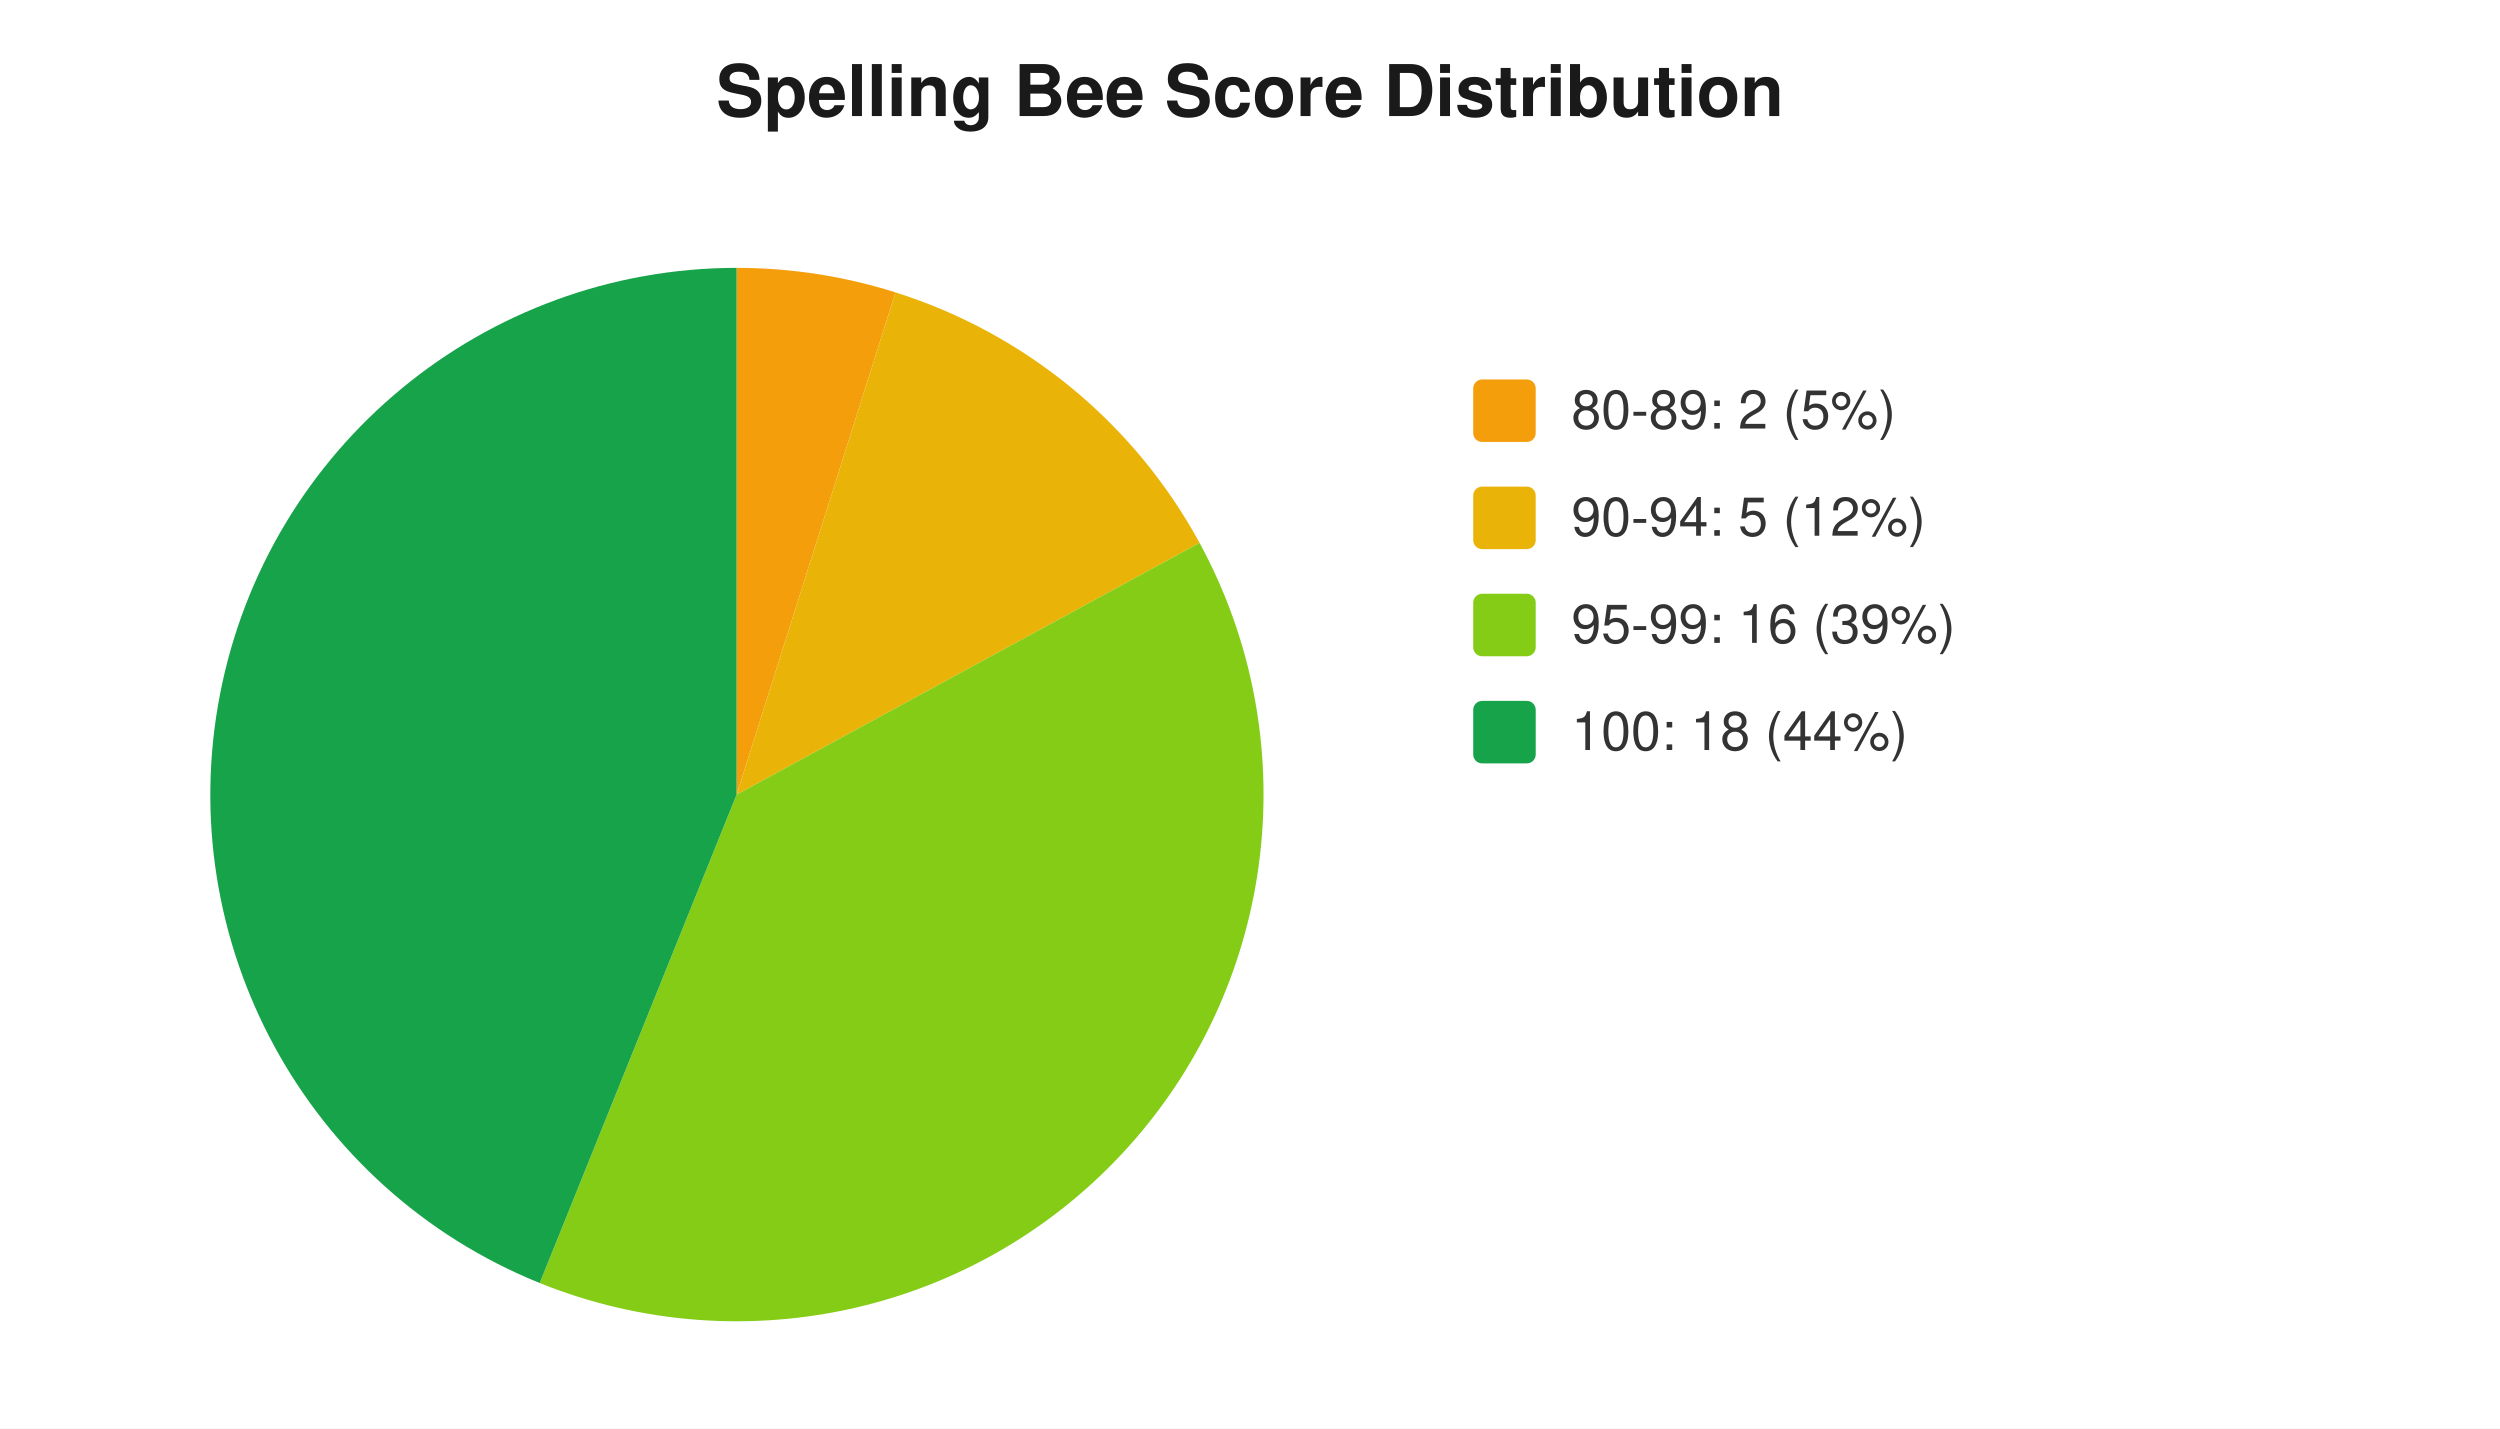
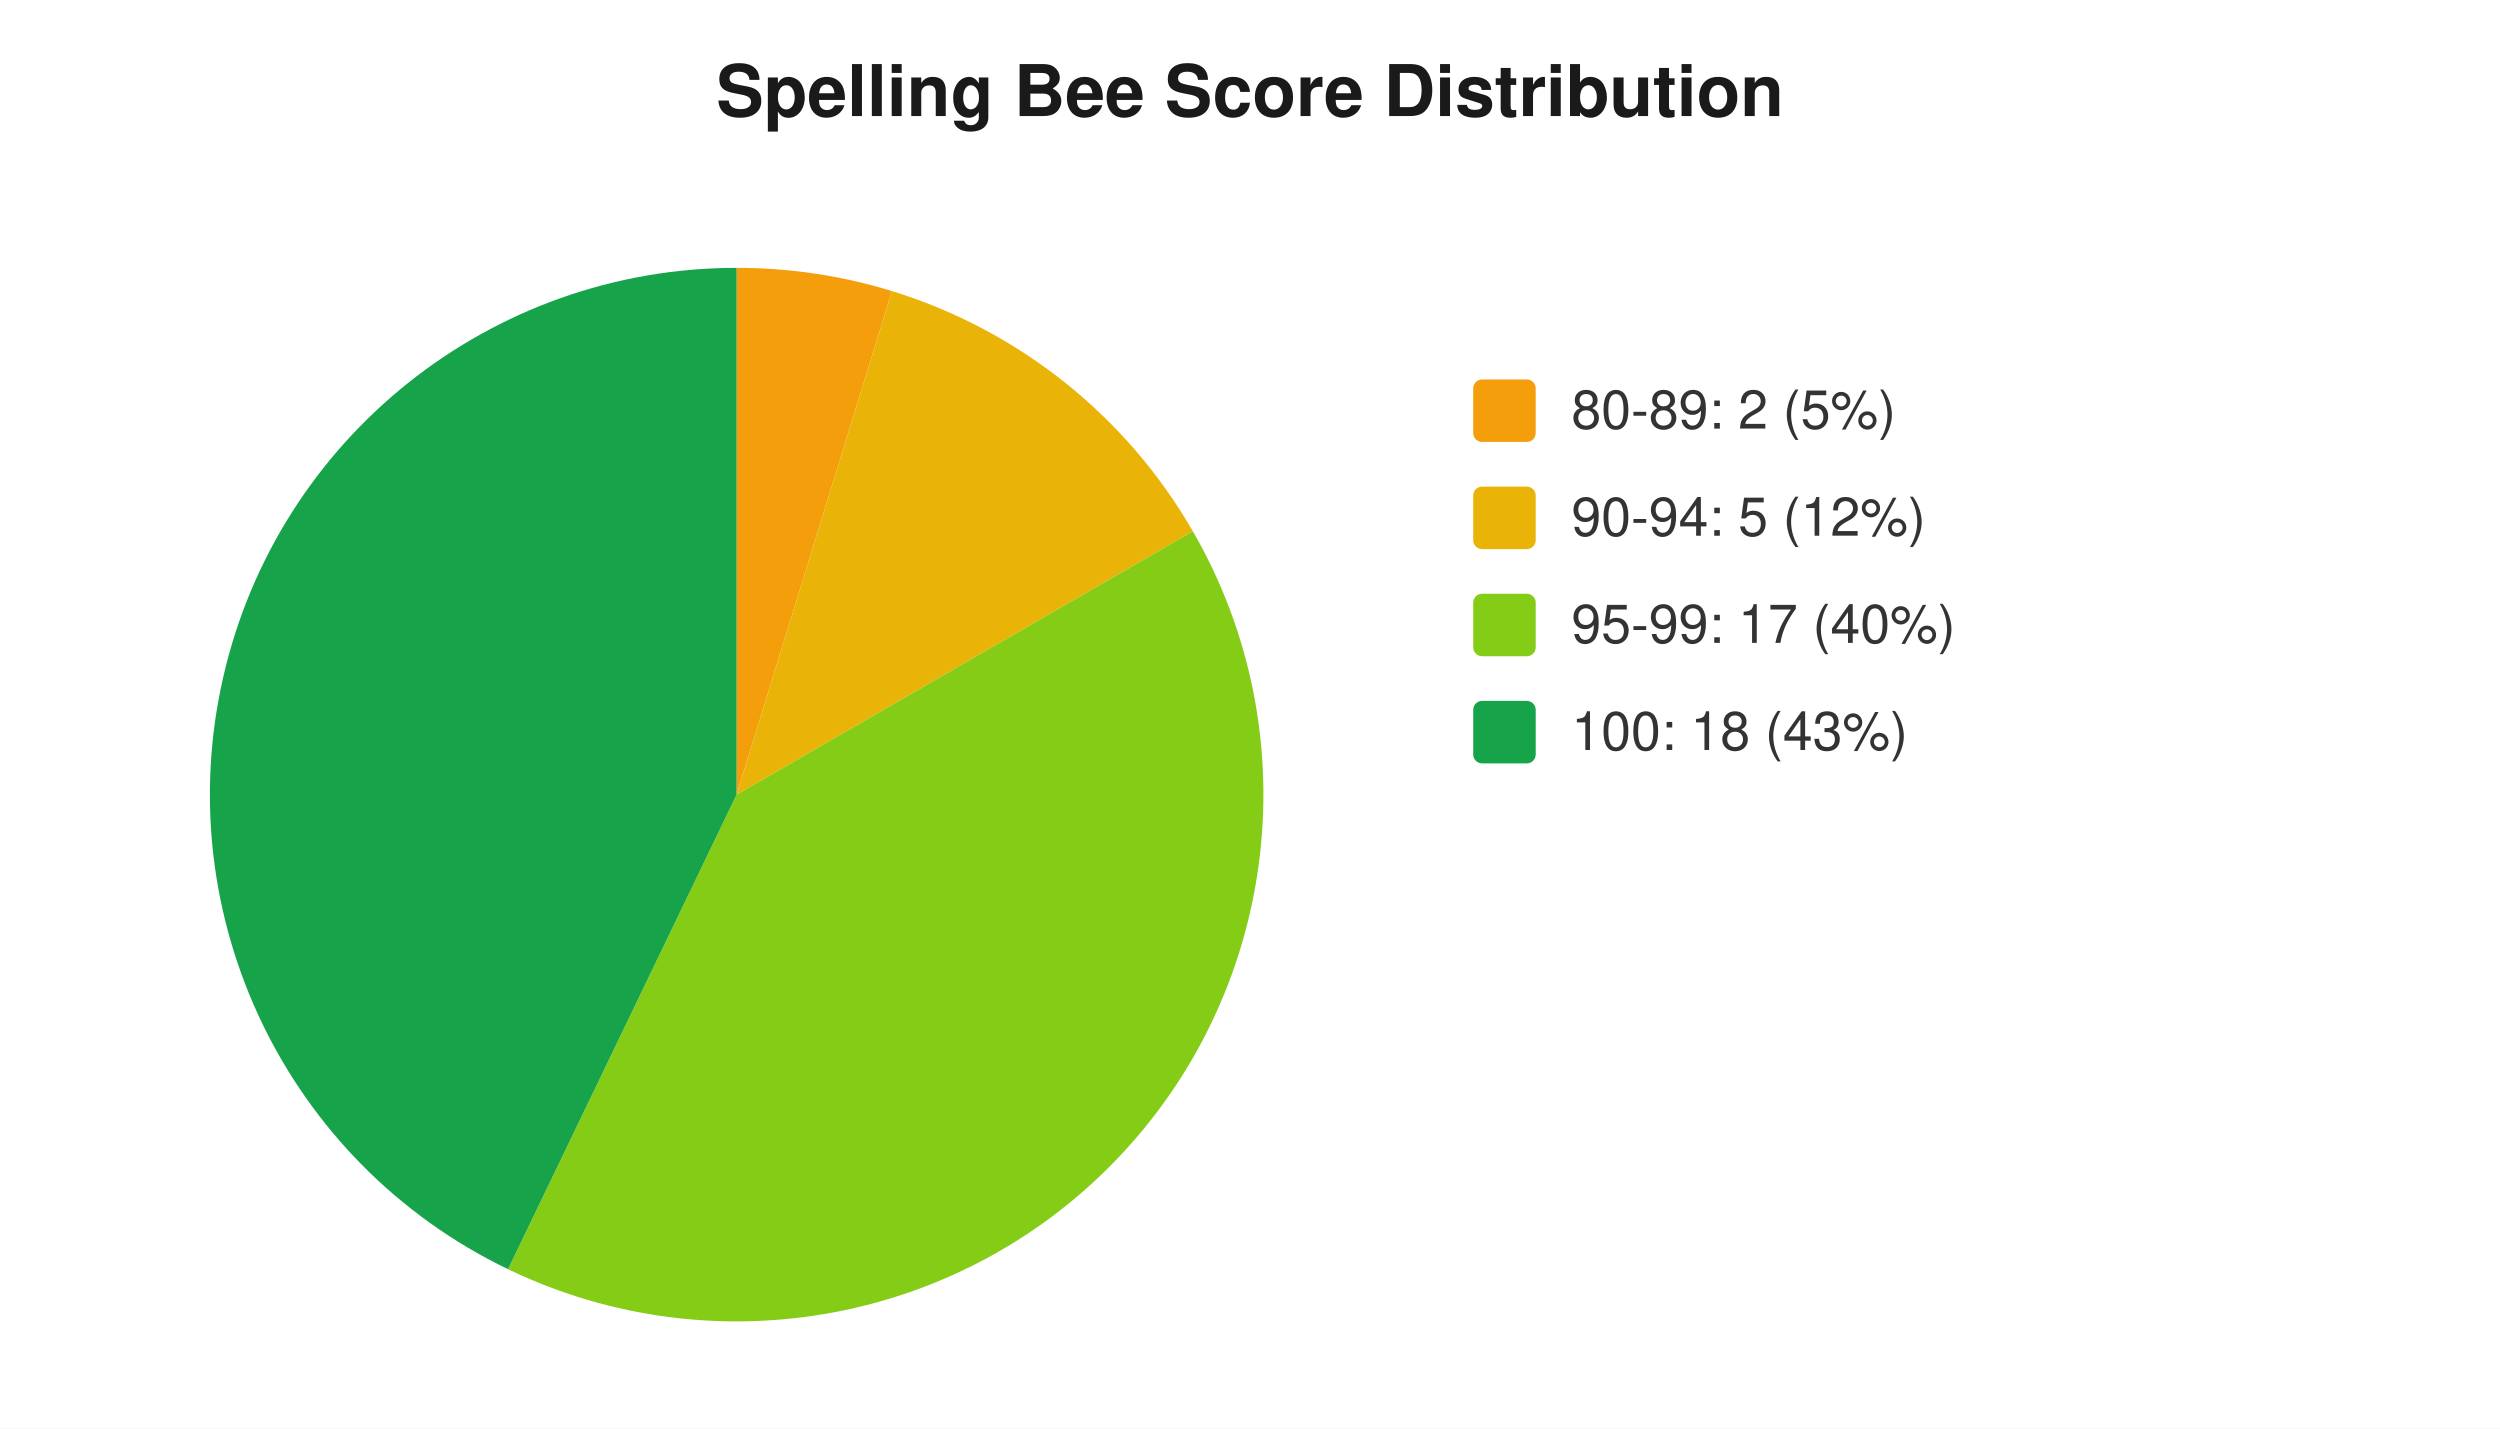
<svg xmlns="http://www.w3.org/2000/svg" width="560" height="320" viewBox="0 0 560 320" font-family="-apple-system,Segoe UI,Helvetica,Arial,sans-serif" font-size="12">
  <rect width="560" height="320" fill="#ffffff" />
  <text x="280" y="26" text-anchor="middle" font-size="16" font-weight="600" fill="#1a1a1a">Spelling Bee Score Distribution</text>
-   <path d="M 165 178 L 165.0 60.0 A 118 118 0 0 1 200.6 65.5 Z" fill="#f59e0b" />
-   <path d="M 165 178 L 200.6 65.5 A 118 118 0 0 1 268.7 121.6 Z" fill="#eab308" />
-   <path d="M 165 178 L 268.7 121.6 A 118 118 0 0 1 120.9 287.4 Z" fill="#84cc16" />
-   <path d="M 165 178 L 120.9 287.4 A 118 118 0 0 1 165.0 60.0 Z" fill="#16a34a" />
+   <path d="M 165 178 L 165.0 60.0 A 118 118 0 0 1 199.8 65.2 Z" fill="#f59e0b" />
+   <path d="M 165 178 L 199.8 65.2 A 118 118 0 0 1 267.2 119.0 Z" fill="#eab308" />
+   <path d="M 165 178 L 267.2 119.0 A 118 118 0 0 1 113.8 284.3 Z" fill="#84cc16" />
+   <path d="M 165 178 L 113.8 284.3 A 118 118 0 0 1 165.0 60.0 Z" fill="#16a34a" />
  <rect x="330" y="85" width="14" height="14" rx="2" fill="#f59e0b" />
  <text x="352" y="96" fill="#333">80-89: 2 (5%)</text>
  <rect x="330" y="109" width="14" height="14" rx="2" fill="#eab308" />
  <text x="352" y="120" fill="#333">90-94: 5 (12%)</text>
  <rect x="330" y="133" width="14" height="14" rx="2" fill="#84cc16" />
-   <text x="352" y="144" fill="#333">95-99: 16 (39%)</text>
+   <text x="352" y="144" fill="#333">95-99: 17 (40%)</text>
  <rect x="330" y="157" width="14" height="14" rx="2" fill="#16a34a" />
-   <text x="352" y="168" fill="#333">100: 18 (44%)</text>
+   <text x="352" y="168" fill="#333">100: 18 (43%)</text>
</svg>
